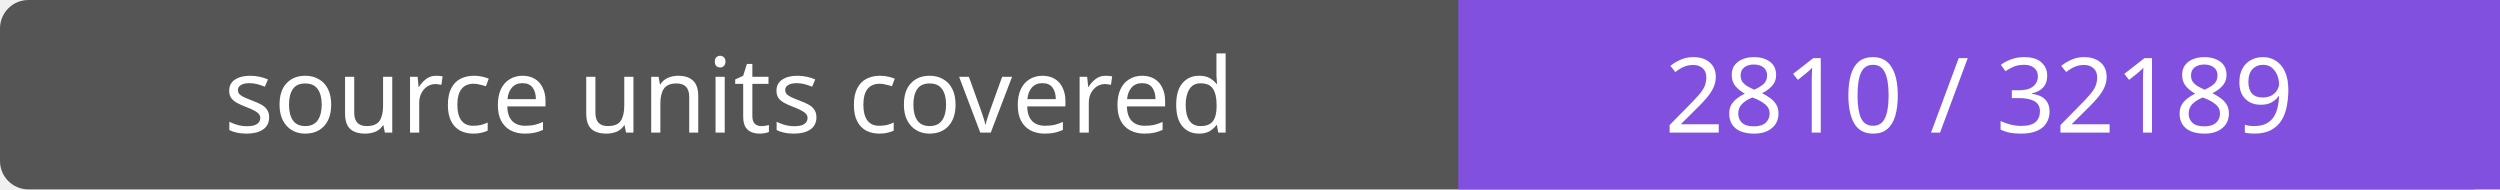
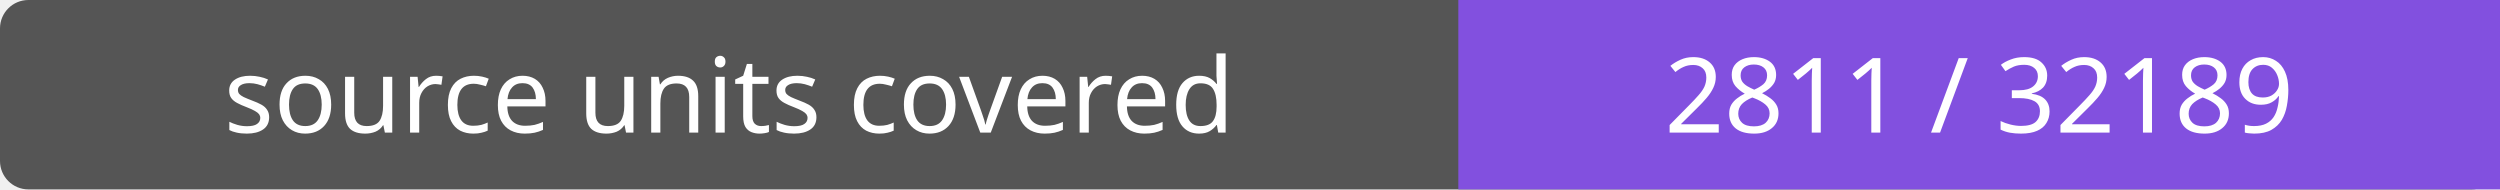
- <svg xmlns="http://www.w3.org/2000/svg" width="264" height="20" role="img" aria-label="source units covered: 2810 / 32189">
+ <svg xmlns="http://www.w3.org/2000/svg" width="264" height="20" role="img" aria-label="source units covered: 2811 / 32189">
  <rect width="264" height="20" rx="3" fill="#555" />
  <path fill="#8250df" d="M154 0h110v20H154z" />
  <g fill="#fff" text-anchor="middle" font-family="Verdana,sans-serif" font-size="11">
    <text x="77.0" y="14">source units covered</text>
-     <text x="209.0" y="14">2810 / 32189</text>
+     <text x="209.0" y="14">2811 / 32189</text>
  </g>
</svg>
